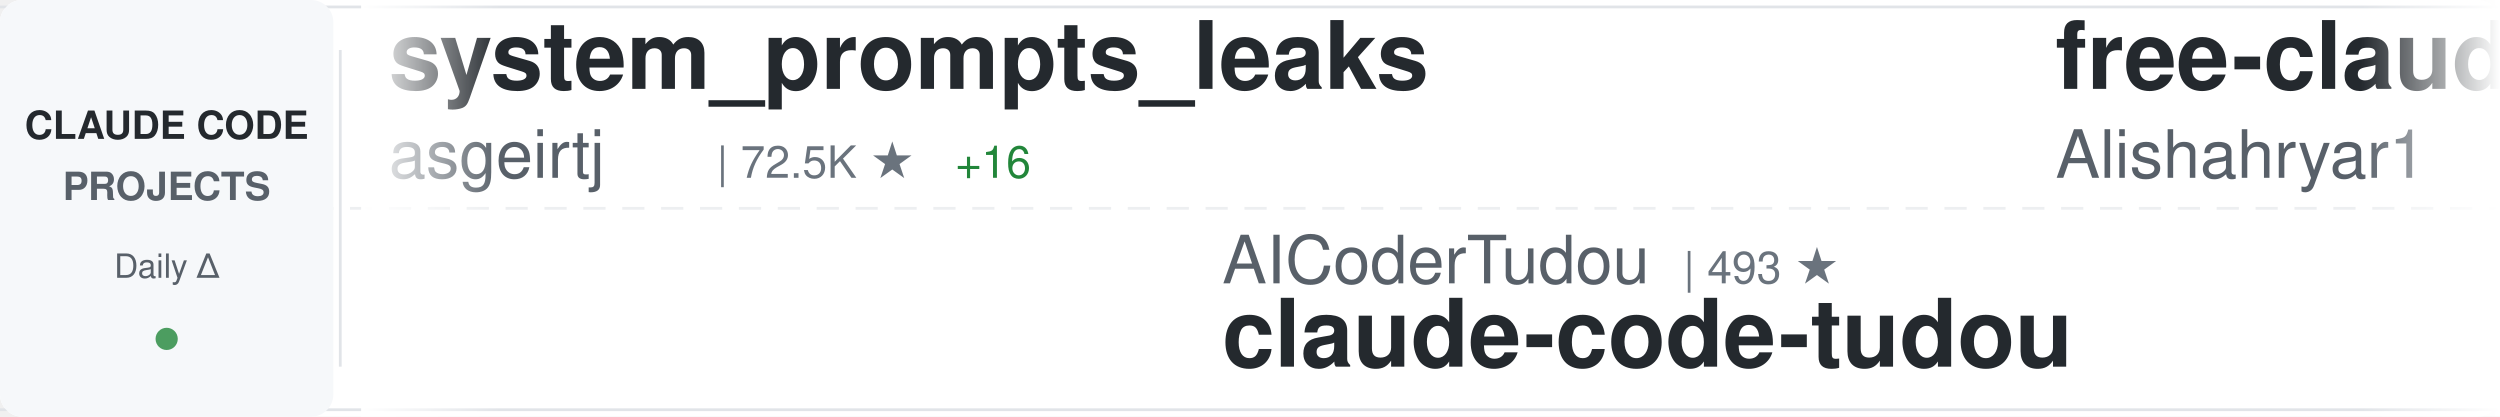
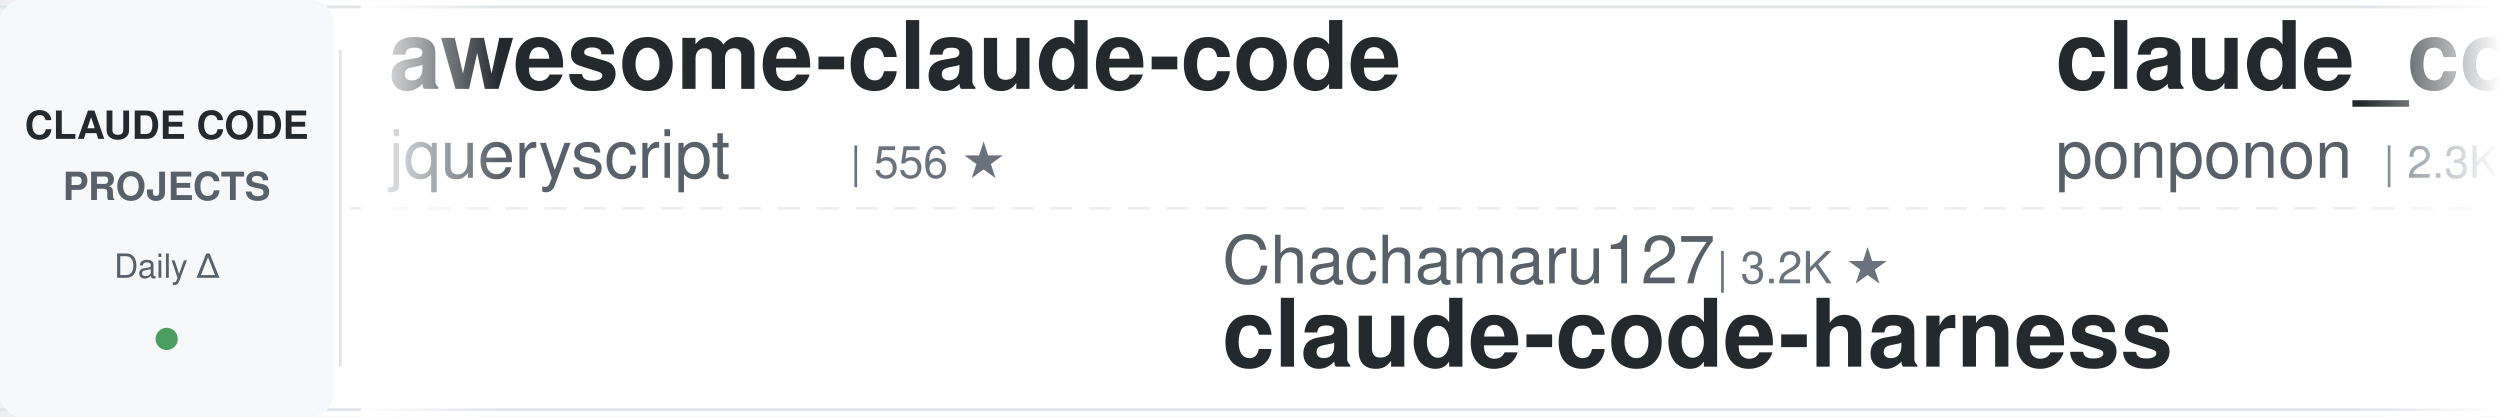
<svg xmlns="http://www.w3.org/2000/svg" width="900" height="150">
  <defs>
    <linearGradient id="awesomeLeftFade" x1="0%" y1="0%" x2="100%" y2="0%">
      <stop offset="0%" style="stop-color:#ffffff;stop-opacity:1" />
      <stop offset="100%" style="stop-color:#ffffff;stop-opacity:0" />
    </linearGradient>
    <linearGradient id="awesomeRightFade" x1="0%" y1="0%" x2="100%" y2="0%">
      <stop offset="0%" style="stop-color:#ffffff;stop-opacity:0" />
      <stop offset="100%" style="stop-color:#ffffff;stop-opacity:1" />
    </linearGradient>
  </defs>
  <rect width="900" height="150" fill="#ffffff" rx="8" />
  <rect x="0" y="2" width="900" height="1" fill="#e1e4e8" />
  <rect x="0" y="147" width="900" height="1" fill="#e1e4e8" />
  <line x1="0" y1="75" x2="900" y2="75" stroke="#e1e4e8" stroke-width="1" stroke-dasharray="8 6" opacity="0.6" />
  <rect x="0" y="0" width="120" height="150" fill="#f6f8fa" rx="8" />
  <text x="60" y="50" font-family="-apple-system, BlinkMacSystemFont, 'Segoe UI', Helvetica, Arial, sans-serif" font-size="14" font-weight="600" fill="#24292e" text-anchor="middle">CLAUDE CODE</text>
  <text x="60" y="72" font-family="-apple-system, BlinkMacSystemFont, 'Segoe UI', Helvetica, Arial, sans-serif" font-size="14" font-weight="600" fill="#586069" text-anchor="middle">PROJECTS</text>
  <text x="60" y="100" font-family="-apple-system, BlinkMacSystemFont, 'Segoe UI', Helvetica, Arial, sans-serif" font-size="12" font-weight="500" fill="#586069" text-anchor="middle">Daily Δ</text>
  <circle cx="60" cy="122" r="4" fill="#22863a" opacity="0.8" />
  <rect x="122" y="18" width="1" height="114" fill="#e1e4e8" />
  <clipPath id="awesomeTickerClip">
    <rect x="130" y="0" width="770" height="150" />
  </clipPath>
  <g clip-path="url(#awesomeTickerClip)">
    <g id="awesomeTickerItems">
      <animateTransform attributeName="transform" attributeType="XML" type="translate" from="0 0" to="-3000 0" dur="54s" repeatCount="indefinite" />
      <g transform="translate(0, 0)">
-         <text x="140" y="32" font-family="-apple-system, BlinkMacSystemFont, 'Segoe UI', Helvetica, Arial, sans-serif" font-size="34" font-weight="600" fill="#24292e">system_prompts_leaks</text>
-         <text x="140" y="64" font-family="-apple-system, BlinkMacSystemFont, 'Segoe UI', Helvetica, Arial, sans-serif" font-size="24" font-weight="400" fill="#586069">asgeirtj</text>
-         <text x="258" y="64" font-family="-apple-system, BlinkMacSystemFont, 'Segoe UI', Helvetica, Arial, sans-serif" font-size="16" font-weight="500" fill="#6a737d">| 72.5K ★</text>
-         <text x="344" y="64" font-family="-apple-system, BlinkMacSystemFont, 'Segoe UI', Helvetica, Arial, sans-serif" font-size="16" font-weight="500" fill="#22863a"> +16</text>
+         <text x="140" y="32" font-family="-apple-system, BlinkMacSystemFont, 'Segoe UI', Helvetica, Arial, sans-serif" font-size="34" font-weight="600" fill="#24292e">awesome-claude-code</text>
+         <text x="140" y="64" font-family="-apple-system, BlinkMacSystemFont, 'Segoe UI', Helvetica, Arial, sans-serif" font-size="24" font-weight="400" fill="#586069">jqueryscript</text>
+         <text x="306" y="64" font-family="-apple-system, BlinkMacSystemFont, 'Segoe UI', Helvetica, Arial, sans-serif" font-size="16" font-weight="500" fill="#6a737d">| 556 ★</text>
      </g>
      <g transform="translate(300, 0)">
-         <text x="140" y="102" font-family="-apple-system, BlinkMacSystemFont, 'Segoe UI', Helvetica, Arial, sans-serif" font-size="24" font-weight="400" fill="#586069">AICoderTudou</text>
-         <text x="306" y="102" font-family="-apple-system, BlinkMacSystemFont, 'Segoe UI', Helvetica, Arial, sans-serif" font-size="16" font-weight="500" fill="#6a737d">| 493 ★</text>
-         <text x="140" y="132" font-family="-apple-system, BlinkMacSystemFont, 'Segoe UI', Helvetica, Arial, sans-serif" font-size="34" font-weight="600" fill="#24292e">claude-code-tudou</text>
+         <text x="140" y="102" font-family="-apple-system, BlinkMacSystemFont, 'Segoe UI', Helvetica, Arial, sans-serif" font-size="24" font-weight="400" fill="#586069">Chachamaru127</text>
+         <text x="318" y="102" font-family="-apple-system, BlinkMacSystemFont, 'Segoe UI', Helvetica, Arial, sans-serif" font-size="16" font-weight="500" fill="#6a737d">| 3.2K ★</text>
+         <text x="140" y="132" font-family="-apple-system, BlinkMacSystemFont, 'Segoe UI', Helvetica, Arial, sans-serif" font-size="34" font-weight="600" fill="#24292e">claude-code-harness</text>
      </g>
      <g transform="translate(600, 0)">
-         <text x="140" y="32" font-family="-apple-system, BlinkMacSystemFont, 'Segoe UI', Helvetica, Arial, sans-serif" font-size="34" font-weight="600" fill="#24292e">free-claude-code</text>
-         <text x="140" y="64" font-family="-apple-system, BlinkMacSystemFont, 'Segoe UI', Helvetica, Arial, sans-serif" font-size="24" font-weight="400" fill="#586069">Alishahryar1</text>
-         <text x="306" y="64" font-family="-apple-system, BlinkMacSystemFont, 'Segoe UI', Helvetica, Arial, sans-serif" font-size="16" font-weight="500" fill="#6a737d">| 72.8K ★</text>
-         <text x="392" y="64" font-family="-apple-system, BlinkMacSystemFont, 'Segoe UI', Helvetica, Arial, sans-serif" font-size="16" font-weight="500" fill="#22863a"> +16</text>
+         <text x="140" y="32" font-family="-apple-system, BlinkMacSystemFont, 'Segoe UI', Helvetica, Arial, sans-serif" font-size="34" font-weight="600" fill="#24292e">claude_code_src</text>
+         <text x="140" y="64" font-family="-apple-system, BlinkMacSystemFont, 'Segoe UI', Helvetica, Arial, sans-serif" font-size="24" font-weight="400" fill="#586069">ponponon</text>
+         <text x="258" y="64" font-family="-apple-system, BlinkMacSystemFont, 'Segoe UI', Helvetica, Arial, sans-serif" font-size="16" font-weight="500" fill="#6a737d">| 2.3K ★</text>
      </g>
      <g transform="translate(900, 0)">
-         <text x="140" y="102" font-family="-apple-system, BlinkMacSystemFont, 'Segoe UI', Helvetica, Arial, sans-serif" font-size="24" font-weight="400" fill="#586069">1rgs</text>
-         <text x="210" y="102" font-family="-apple-system, BlinkMacSystemFont, 'Segoe UI', Helvetica, Arial, sans-serif" font-size="16" font-weight="500" fill="#6a737d">| 3.8K ★</text>
-         <text x="140" y="132" font-family="-apple-system, BlinkMacSystemFont, 'Segoe UI', Helvetica, Arial, sans-serif" font-size="34" font-weight="600" fill="#24292e">claude-code-proxy</text>
+         <text x="140" y="102" font-family="-apple-system, BlinkMacSystemFont, 'Segoe UI', Helvetica, Arial, sans-serif" font-size="24" font-weight="400" fill="#586069">centminmod</text>
+         <text x="282" y="102" font-family="-apple-system, BlinkMacSystemFont, 'Segoe UI', Helvetica, Arial, sans-serif" font-size="16" font-weight="500" fill="#6a737d">| 2.7K ★</text>
+         <text x="140" y="132" font-family="-apple-system, BlinkMacSystemFont, 'Segoe UI', Helvetica, Arial, sans-serif" font-size="34" font-weight="600" fill="#24292e">my-claude-code-setup</text>
      </g>
      <g transform="translate(1200, 0)">
-         <text x="140" y="32" font-family="-apple-system, BlinkMacSystemFont, 'Segoe UI', Helvetica, Arial, sans-serif" font-size="34" font-weight="600" fill="#24292e">awesome-claude-code-suba...</text>
-         <text x="140" y="64" font-family="-apple-system, BlinkMacSystemFont, 'Segoe UI', Helvetica, Arial, sans-serif" font-size="24" font-weight="400" fill="#586069">VoltAgent</text>
-         <text x="270" y="64" font-family="-apple-system, BlinkMacSystemFont, 'Segoe UI', Helvetica, Arial, sans-serif" font-size="16" font-weight="500" fill="#6a737d">| 26.7K ★</text>
-         <text x="356" y="64" font-family="-apple-system, BlinkMacSystemFont, 'Segoe UI', Helvetica, Arial, sans-serif" font-size="16" font-weight="500" fill="#22863a"> +2</text>
+         <text x="140" y="32" font-family="-apple-system, BlinkMacSystemFont, 'Segoe UI', Helvetica, Arial, sans-serif" font-size="34" font-weight="600" fill="#24292e">claude-code-from-source</text>
+         <text x="140" y="64" font-family="-apple-system, BlinkMacSystemFont, 'Segoe UI', Helvetica, Arial, sans-serif" font-size="24" font-weight="400" fill="#586069">alejandrobalderas</text>
+         <text x="366" y="64" font-family="-apple-system, BlinkMacSystemFont, 'Segoe UI', Helvetica, Arial, sans-serif" font-size="16" font-weight="500" fill="#6a737d">| 3.0K ★</text>
      </g>
      <g transform="translate(1500, 0)">
-         <text x="140" y="102" font-family="-apple-system, BlinkMacSystemFont, 'Segoe UI', Helvetica, Arial, sans-serif" font-size="24" font-weight="400" fill="#586069">liuup</text>
-         <text x="222" y="102" font-family="-apple-system, BlinkMacSystemFont, 'Segoe UI', Helvetica, Arial, sans-serif" font-size="16" font-weight="500" fill="#6a737d">| 4.1K ★</text>
-         <text x="140" y="132" font-family="-apple-system, BlinkMacSystemFont, 'Segoe UI', Helvetica, Arial, sans-serif" font-size="34" font-weight="600" fill="#24292e">claude-code-analysis</text>
+         <text x="140" y="102" font-family="-apple-system, BlinkMacSystemFont, 'Segoe UI', Helvetica, Arial, sans-serif" font-size="24" font-weight="400" fill="#586069">xu-xiang</text>
+         <text x="258" y="102" font-family="-apple-system, BlinkMacSystemFont, 'Segoe UI', Helvetica, Arial, sans-serif" font-size="16" font-weight="500" fill="#6a737d">| 2.0K ★</text>
+         <text x="140" y="132" font-family="-apple-system, BlinkMacSystemFont, 'Segoe UI', Helvetica, Arial, sans-serif" font-size="34" font-weight="600" fill="#24292e">everything-claude-code-z...</text>
      </g>
      <g transform="translate(1800, 0)">
-         <text x="140" y="32" font-family="-apple-system, BlinkMacSystemFont, 'Segoe UI', Helvetica, Arial, sans-serif" font-size="34" font-weight="600" fill="#24292e">claude-code-harness</text>
-         <text x="140" y="64" font-family="-apple-system, BlinkMacSystemFont, 'Segoe UI', Helvetica, Arial, sans-serif" font-size="24" font-weight="400" fill="#586069">Chachamaru127</text>
-         <text x="318" y="64" font-family="-apple-system, BlinkMacSystemFont, 'Segoe UI', Helvetica, Arial, sans-serif" font-size="16" font-weight="500" fill="#6a737d">| 3.2K ★</text>
+         <text x="140" y="32" font-family="-apple-system, BlinkMacSystemFont, 'Segoe UI', Helvetica, Arial, sans-serif" font-size="34" font-weight="600" fill="#24292e">claude-code-from-scratch</text>
+         <text x="140" y="64" font-family="-apple-system, BlinkMacSystemFont, 'Segoe UI', Helvetica, Arial, sans-serif" font-size="24" font-weight="400" fill="#586069">Windy3f3f3f3f</text>
+         <text x="318" y="64" font-family="-apple-system, BlinkMacSystemFont, 'Segoe UI', Helvetica, Arial, sans-serif" font-size="16" font-weight="500" fill="#6a737d">| 2.8K ★</text>
      </g>
      <g transform="translate(2100, 0)">
-         <text x="140" y="102" font-family="-apple-system, BlinkMacSystemFont, 'Segoe UI', Helvetica, Arial, sans-serif" font-size="24" font-weight="400" fill="#586069">fuergaosi233</text>
-         <text x="306" y="102" font-family="-apple-system, BlinkMacSystemFont, 'Segoe UI', Helvetica, Arial, sans-serif" font-size="16" font-weight="500" fill="#6a737d">| 2.8K ★</text>
-         <text x="140" y="132" font-family="-apple-system, BlinkMacSystemFont, 'Segoe UI', Helvetica, Arial, sans-serif" font-size="34" font-weight="600" fill="#24292e">claude-code-proxy</text>
+         <text x="140" y="102" font-family="-apple-system, BlinkMacSystemFont, 'Segoe UI', Helvetica, Arial, sans-serif" font-size="24" font-weight="400" fill="#586069">oboard</text>
+         <text x="234" y="102" font-family="-apple-system, BlinkMacSystemFont, 'Segoe UI', Helvetica, Arial, sans-serif" font-size="16" font-weight="500" fill="#6a737d">| 3.3K ★</text>
+         <text x="140" y="132" font-family="-apple-system, BlinkMacSystemFont, 'Segoe UI', Helvetica, Arial, sans-serif" font-size="34" font-weight="600" fill="#24292e">claude-code-rev</text>
      </g>
      <g transform="translate(2400, 0)">
-         <text x="140" y="32" font-family="-apple-system, BlinkMacSystemFont, 'Segoe UI', Helvetica, Arial, sans-serif" font-size="34" font-weight="600" fill="#24292e">claude-code-rust</text>
-         <text x="140" y="64" font-family="-apple-system, BlinkMacSystemFont, 'Segoe UI', Helvetica, Arial, sans-serif" font-size="24" font-weight="400" fill="#586069">lorryjovens-hub</text>
-         <text x="342" y="64" font-family="-apple-system, BlinkMacSystemFont, 'Segoe UI', Helvetica, Arial, sans-serif" font-size="16" font-weight="500" fill="#6a737d">| 1.7K ★</text>
+         <text x="140" y="32" font-family="-apple-system, BlinkMacSystemFont, 'Segoe UI', Helvetica, Arial, sans-serif" font-size="34" font-weight="600" fill="#24292e">claude-code-settings</text>
+         <text x="140" y="64" font-family="-apple-system, BlinkMacSystemFont, 'Segoe UI', Helvetica, Arial, sans-serif" font-size="24" font-weight="400" fill="#586069">feiskyer</text>
+         <text x="258" y="64" font-family="-apple-system, BlinkMacSystemFont, 'Segoe UI', Helvetica, Arial, sans-serif" font-size="16" font-weight="500" fill="#6a737d">| 1.7K ★</text>
      </g>
      <g transform="translate(2700, 0)">
-         <text x="140" y="102" font-family="-apple-system, BlinkMacSystemFont, 'Segoe UI', Helvetica, Arial, sans-serif" font-size="24" font-weight="400" fill="#586069">multica-ai</text>
-         <text x="282" y="102" font-family="-apple-system, BlinkMacSystemFont, 'Segoe UI', Helvetica, Arial, sans-serif" font-size="16" font-weight="500" fill="#6a737d">| 235.2K ★</text>
-         <text x="377" y="102" font-family="-apple-system, BlinkMacSystemFont, 'Segoe UI', Helvetica, Arial, sans-serif" font-size="16" font-weight="500" fill="#22863a"> +235.2K</text>
-         <text x="140" y="132" font-family="-apple-system, BlinkMacSystemFont, 'Segoe UI', Helvetica, Arial, sans-serif" font-size="34" font-weight="600" fill="#24292e">andrej-karpathy-skills</text>
+         <text x="140" y="102" font-family="-apple-system, BlinkMacSystemFont, 'Segoe UI', Helvetica, Arial, sans-serif" font-size="24" font-weight="400" fill="#586069">Pimzino</text>
+         <text x="246" y="102" font-family="-apple-system, BlinkMacSystemFont, 'Segoe UI', Helvetica, Arial, sans-serif" font-size="16" font-weight="500" fill="#6a737d">| 3.9K ★</text>
+         <text x="140" y="132" font-family="-apple-system, BlinkMacSystemFont, 'Segoe UI', Helvetica, Arial, sans-serif" font-size="34" font-weight="600" fill="#24292e">claude-code-spec-workflo...</text>
      </g>
      <g transform="translate(3000, 0)">
-         <text x="140" y="32" font-family="-apple-system, BlinkMacSystemFont, 'Segoe UI', Helvetica, Arial, sans-serif" font-size="34" font-weight="600" fill="#24292e">system_prompts_leaks</text>
-         <text x="140" y="64" font-family="-apple-system, BlinkMacSystemFont, 'Segoe UI', Helvetica, Arial, sans-serif" font-size="24" font-weight="400" fill="#586069">asgeirtj</text>
-         <text x="258" y="64" font-family="-apple-system, BlinkMacSystemFont, 'Segoe UI', Helvetica, Arial, sans-serif" font-size="16" font-weight="500" fill="#6a737d">| 72.5K ★</text>
-         <text x="344" y="64" font-family="-apple-system, BlinkMacSystemFont, 'Segoe UI', Helvetica, Arial, sans-serif" font-size="16" font-weight="500" fill="#22863a"> +16</text>
+         <text x="140" y="32" font-family="-apple-system, BlinkMacSystemFont, 'Segoe UI', Helvetica, Arial, sans-serif" font-size="34" font-weight="600" fill="#24292e">awesome-claude-code</text>
+         <text x="140" y="64" font-family="-apple-system, BlinkMacSystemFont, 'Segoe UI', Helvetica, Arial, sans-serif" font-size="24" font-weight="400" fill="#586069">jqueryscript</text>
+         <text x="306" y="64" font-family="-apple-system, BlinkMacSystemFont, 'Segoe UI', Helvetica, Arial, sans-serif" font-size="16" font-weight="500" fill="#6a737d">| 556 ★</text>
      </g>
      <g transform="translate(3300, 0)">
-         <text x="140" y="102" font-family="-apple-system, BlinkMacSystemFont, 'Segoe UI', Helvetica, Arial, sans-serif" font-size="24" font-weight="400" fill="#586069">AICoderTudou</text>
-         <text x="306" y="102" font-family="-apple-system, BlinkMacSystemFont, 'Segoe UI', Helvetica, Arial, sans-serif" font-size="16" font-weight="500" fill="#6a737d">| 493 ★</text>
-         <text x="140" y="132" font-family="-apple-system, BlinkMacSystemFont, 'Segoe UI', Helvetica, Arial, sans-serif" font-size="34" font-weight="600" fill="#24292e">claude-code-tudou</text>
+         <text x="140" y="102" font-family="-apple-system, BlinkMacSystemFont, 'Segoe UI', Helvetica, Arial, sans-serif" font-size="24" font-weight="400" fill="#586069">Chachamaru127</text>
+         <text x="318" y="102" font-family="-apple-system, BlinkMacSystemFont, 'Segoe UI', Helvetica, Arial, sans-serif" font-size="16" font-weight="500" fill="#6a737d">| 3.2K ★</text>
+         <text x="140" y="132" font-family="-apple-system, BlinkMacSystemFont, 'Segoe UI', Helvetica, Arial, sans-serif" font-size="34" font-weight="600" fill="#24292e">claude-code-harness</text>
      </g>
      <g transform="translate(3600, 0)">
-         <text x="140" y="32" font-family="-apple-system, BlinkMacSystemFont, 'Segoe UI', Helvetica, Arial, sans-serif" font-size="34" font-weight="600" fill="#24292e">free-claude-code</text>
-         <text x="140" y="64" font-family="-apple-system, BlinkMacSystemFont, 'Segoe UI', Helvetica, Arial, sans-serif" font-size="24" font-weight="400" fill="#586069">Alishahryar1</text>
-         <text x="306" y="64" font-family="-apple-system, BlinkMacSystemFont, 'Segoe UI', Helvetica, Arial, sans-serif" font-size="16" font-weight="500" fill="#6a737d">| 72.8K ★</text>
-         <text x="392" y="64" font-family="-apple-system, BlinkMacSystemFont, 'Segoe UI', Helvetica, Arial, sans-serif" font-size="16" font-weight="500" fill="#22863a"> +16</text>
+         <text x="140" y="32" font-family="-apple-system, BlinkMacSystemFont, 'Segoe UI', Helvetica, Arial, sans-serif" font-size="34" font-weight="600" fill="#24292e">claude_code_src</text>
+         <text x="140" y="64" font-family="-apple-system, BlinkMacSystemFont, 'Segoe UI', Helvetica, Arial, sans-serif" font-size="24" font-weight="400" fill="#586069">ponponon</text>
+         <text x="258" y="64" font-family="-apple-system, BlinkMacSystemFont, 'Segoe UI', Helvetica, Arial, sans-serif" font-size="16" font-weight="500" fill="#6a737d">| 2.3K ★</text>
      </g>
      <g transform="translate(3900, 0)">
-         <text x="140" y="102" font-family="-apple-system, BlinkMacSystemFont, 'Segoe UI', Helvetica, Arial, sans-serif" font-size="24" font-weight="400" fill="#586069">1rgs</text>
-         <text x="210" y="102" font-family="-apple-system, BlinkMacSystemFont, 'Segoe UI', Helvetica, Arial, sans-serif" font-size="16" font-weight="500" fill="#6a737d">| 3.8K ★</text>
-         <text x="140" y="132" font-family="-apple-system, BlinkMacSystemFont, 'Segoe UI', Helvetica, Arial, sans-serif" font-size="34" font-weight="600" fill="#24292e">claude-code-proxy</text>
+         <text x="140" y="102" font-family="-apple-system, BlinkMacSystemFont, 'Segoe UI', Helvetica, Arial, sans-serif" font-size="24" font-weight="400" fill="#586069">centminmod</text>
+         <text x="282" y="102" font-family="-apple-system, BlinkMacSystemFont, 'Segoe UI', Helvetica, Arial, sans-serif" font-size="16" font-weight="500" fill="#6a737d">| 2.7K ★</text>
+         <text x="140" y="132" font-family="-apple-system, BlinkMacSystemFont, 'Segoe UI', Helvetica, Arial, sans-serif" font-size="34" font-weight="600" fill="#24292e">my-claude-code-setup</text>
      </g>
    </g>
  </g>
  <rect x="130" y="0" width="50" height="150" fill="url(#awesomeLeftFade)" />
  <rect x="850" y="0" width="50" height="150" fill="url(#awesomeRightFade)" />
</svg>
